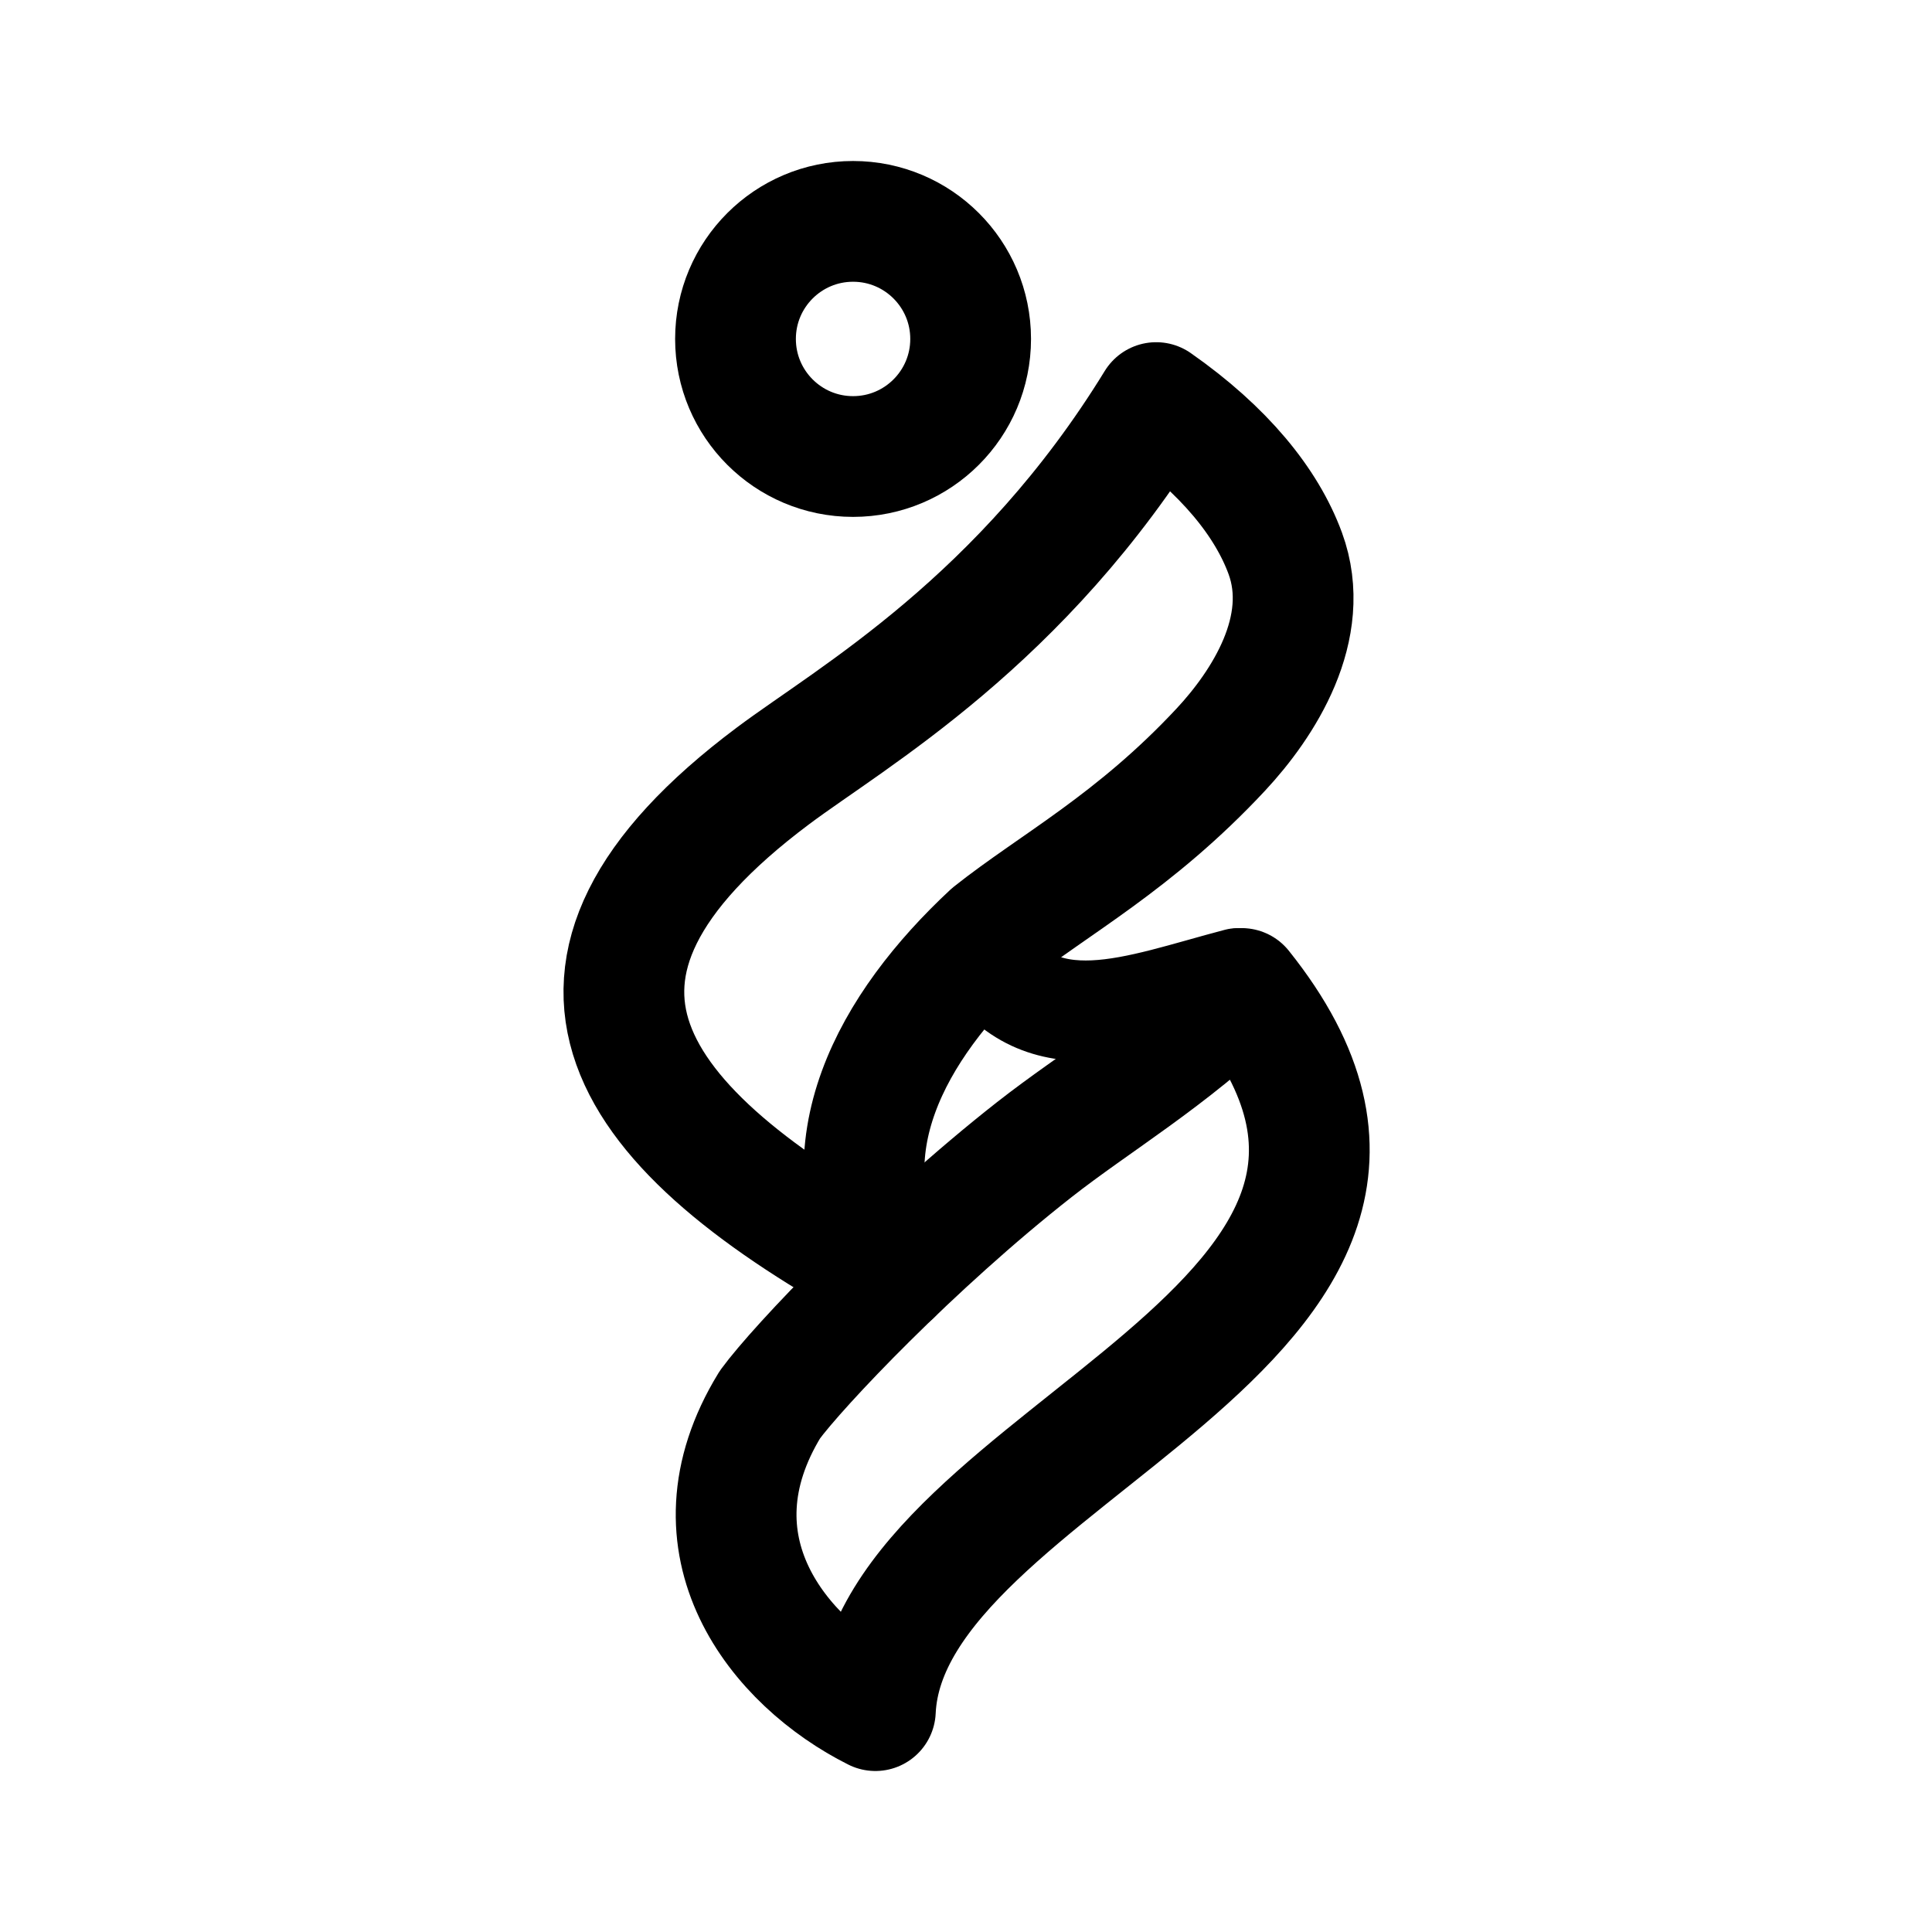
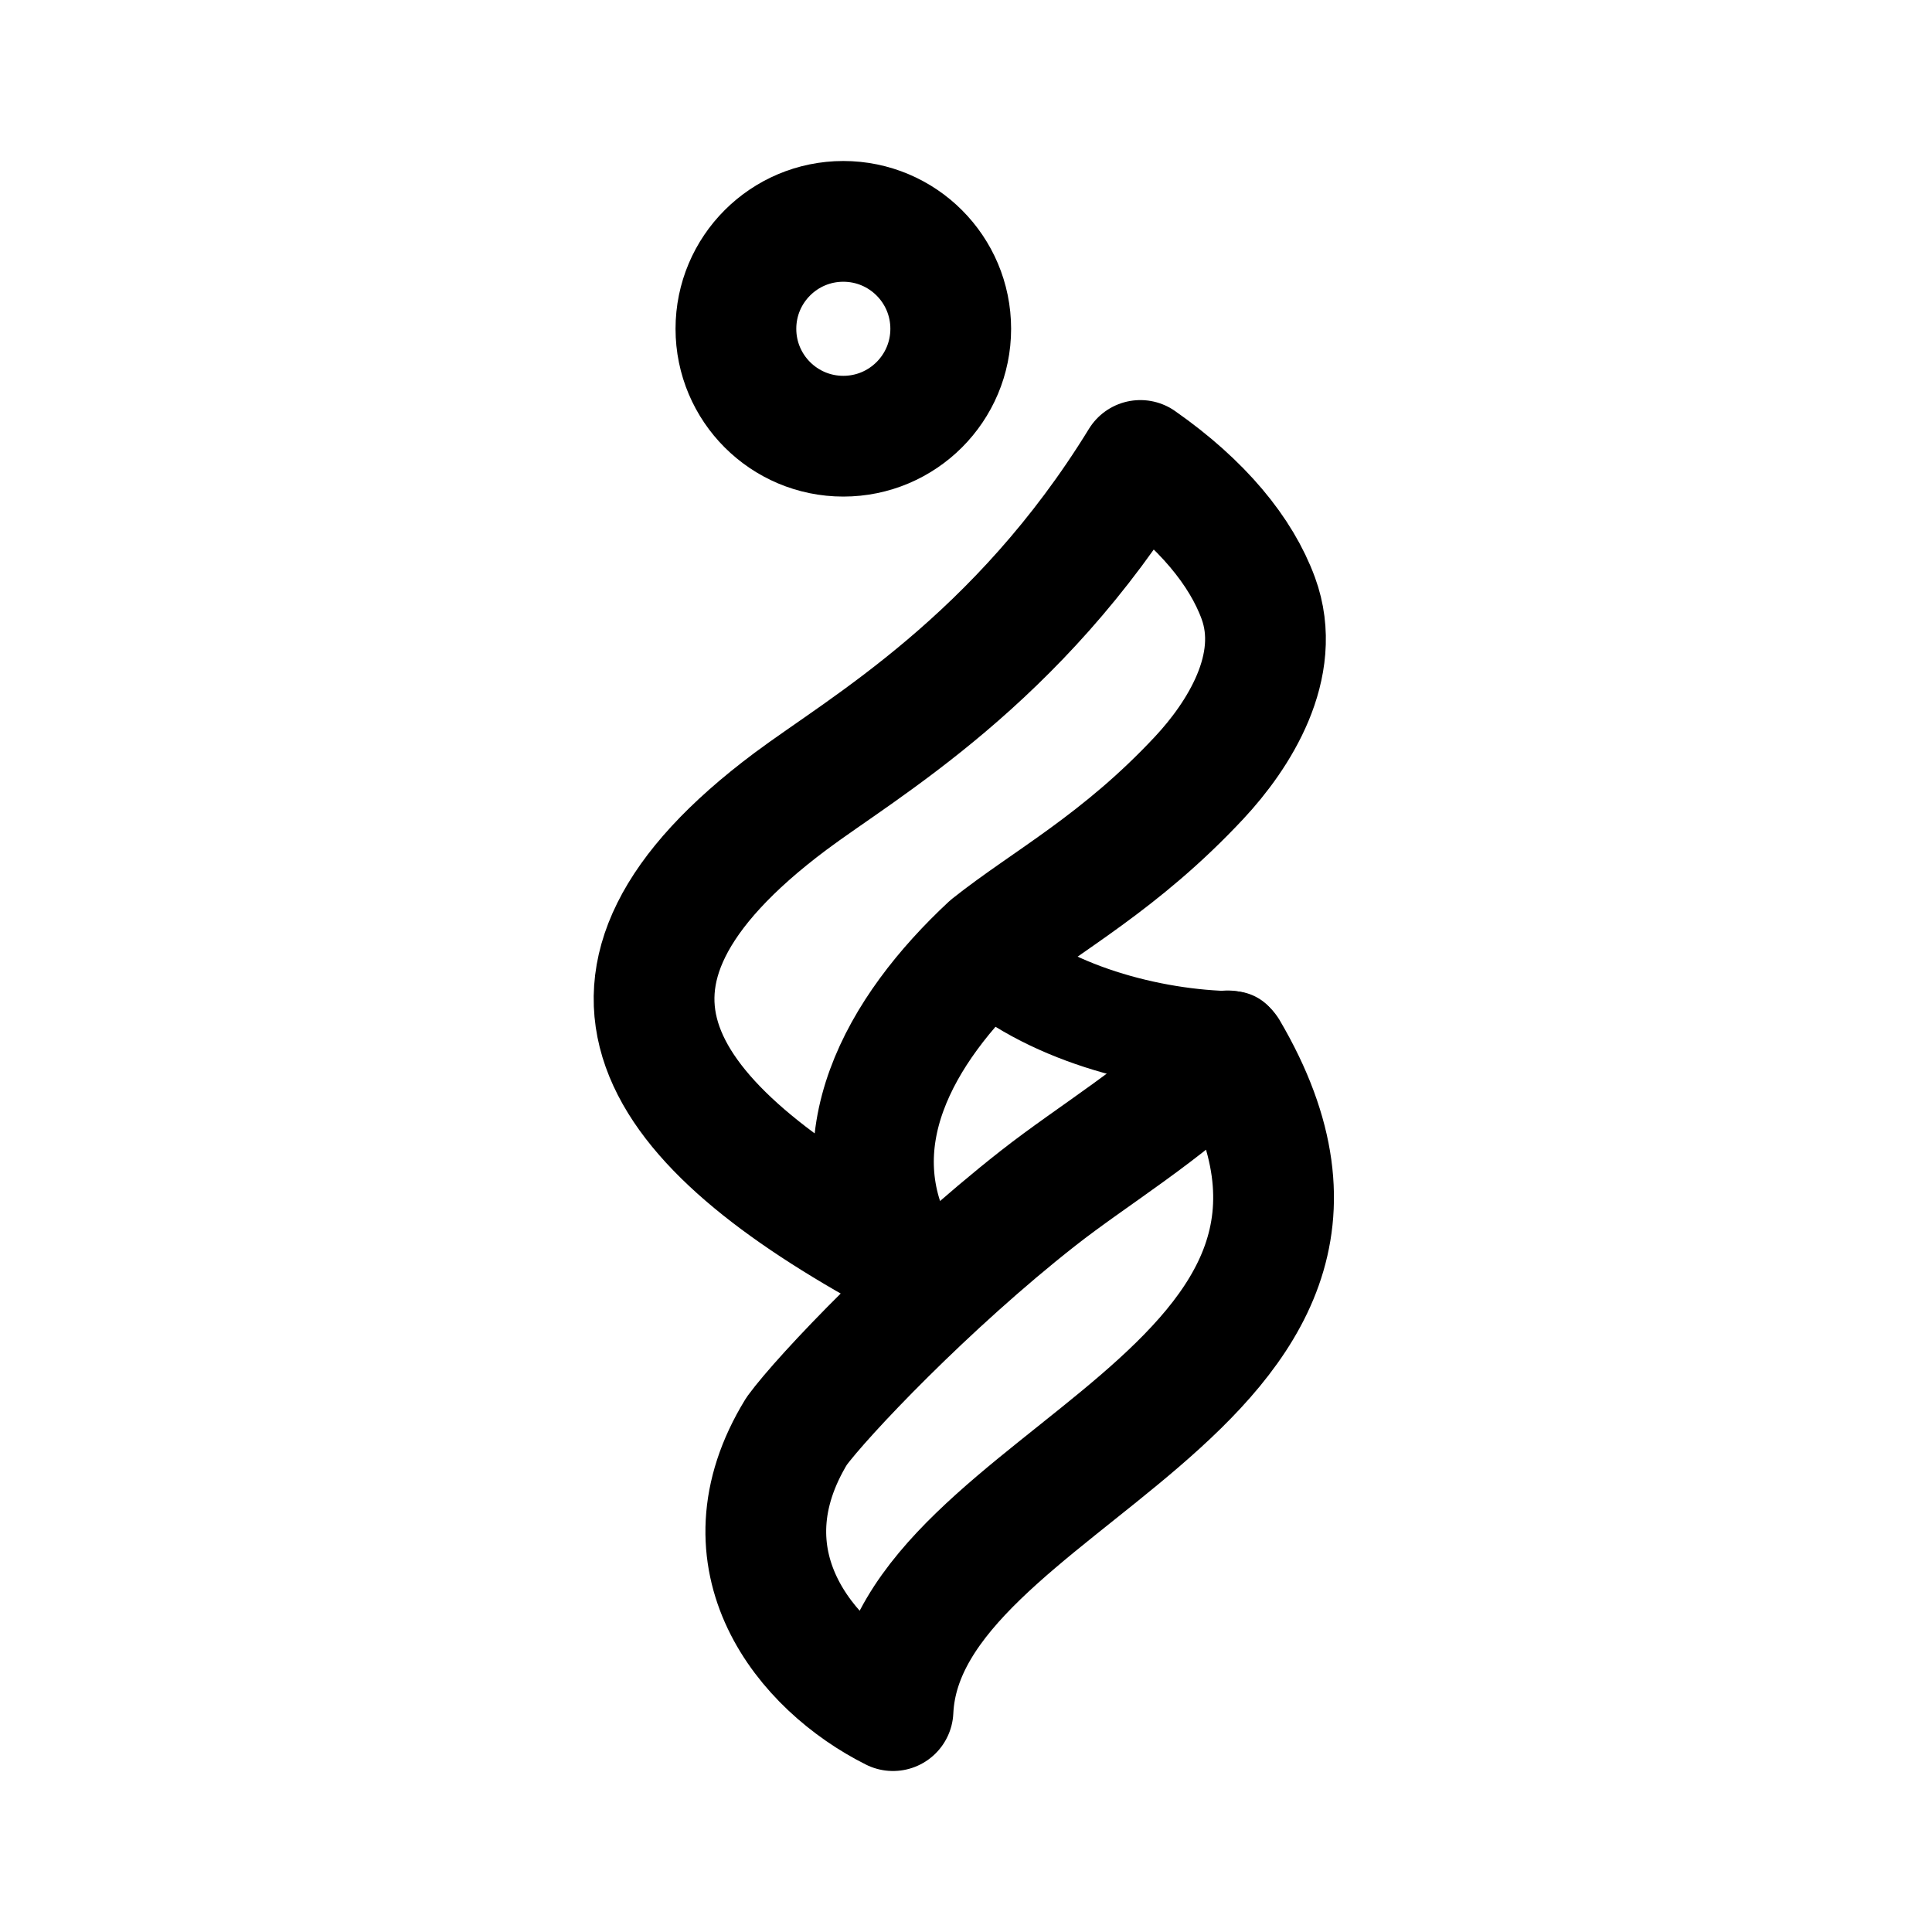
<svg xmlns="http://www.w3.org/2000/svg" width="192" height="192" viewBox="0 0 192 192" fill="none">
-   <path d="M84.777 45.368C91.23 45.368 96.461 40.137 96.461 33.684C96.461 27.231 91.23 22 84.777 22C78.324 22 73.093 27.231 73.093 33.684C73.093 40.137 78.324 45.368 84.777 45.368Z" stroke="black" stroke-width="12" stroke-linecap="round" stroke-linejoin="round" />
-   <path d="M88.632 126.644C62.011 112.166 50.639 96.695 76.827 77.099C84.692 71.213 101.556 61.761 114.901 40.008C121.655 44.733 125.868 49.928 127.727 54.99C130.449 62.407 125.535 69.977 121.325 74.494C112.712 83.731 104.742 87.875 98.526 92.815C88.657 102.004 81.765 114.22 88.632 126.644Z" stroke="black" stroke-width="12" stroke-linecap="round" stroke-linejoin="round" />
-   <path d="M86.993 170C88.193 144.325 150.21 131.75 123.398 98.234C116.261 105.171 108.848 109.493 102.781 114.255C90.789 123.665 79.279 135.802 76.516 139.587C67.919 153.605 77.424 165.211 86.993 170Z" stroke="black" stroke-width="12" stroke-linecap="round" stroke-linejoin="round" />
-   <path d="M97.577 94.718C103.455 103.965 112.941 99.872 122.991 97.239" stroke="black" stroke-width="10" stroke-linecap="round" stroke-linejoin="round" />
+   <path d="M83.808 43.349C89.704 43.349 94.483 38.57 94.483 32.675C94.483 26.779 89.704 22 83.808 22C77.913 22 73.134 26.779 73.134 32.675C73.134 38.57 77.913 43.349 83.808 43.349Z" stroke="black" stroke-width="12" stroke-linecap="round" stroke-linejoin="round" />
+   <path d="M89.331 124.909C65.01 111.683 54.621 97.549 78.545 79.646C85.731 74.269 101.138 65.634 113.329 45.76C119.5 50.077 123.349 54.823 125.047 59.448C127.534 66.224 123.044 73.139 119.198 77.266C111.329 85.705 104.048 89.49 98.369 94.004C89.353 102.399 83.057 113.559 89.331 124.909Z" stroke="black" stroke-width="12" stroke-linecap="round" stroke-linejoin="round" />
+   <path d="M88.746 170C89.843 146.544 142 138.5 122.005 104.436C115.485 110.774 108.713 114.722 103.17 119.073C92.215 127.669 81.699 138.757 79.174 142.215C71.321 155.022 80.004 165.625 88.746 170Z" stroke="black" stroke-width="12" stroke-linecap="round" stroke-linejoin="round" />
+   <path d="M97.503 94.743C103.893 100.666 114.362 103.381 122.5 103.5" stroke="black" stroke-width="10" stroke-linecap="round" stroke-linejoin="round" />
</svg>
